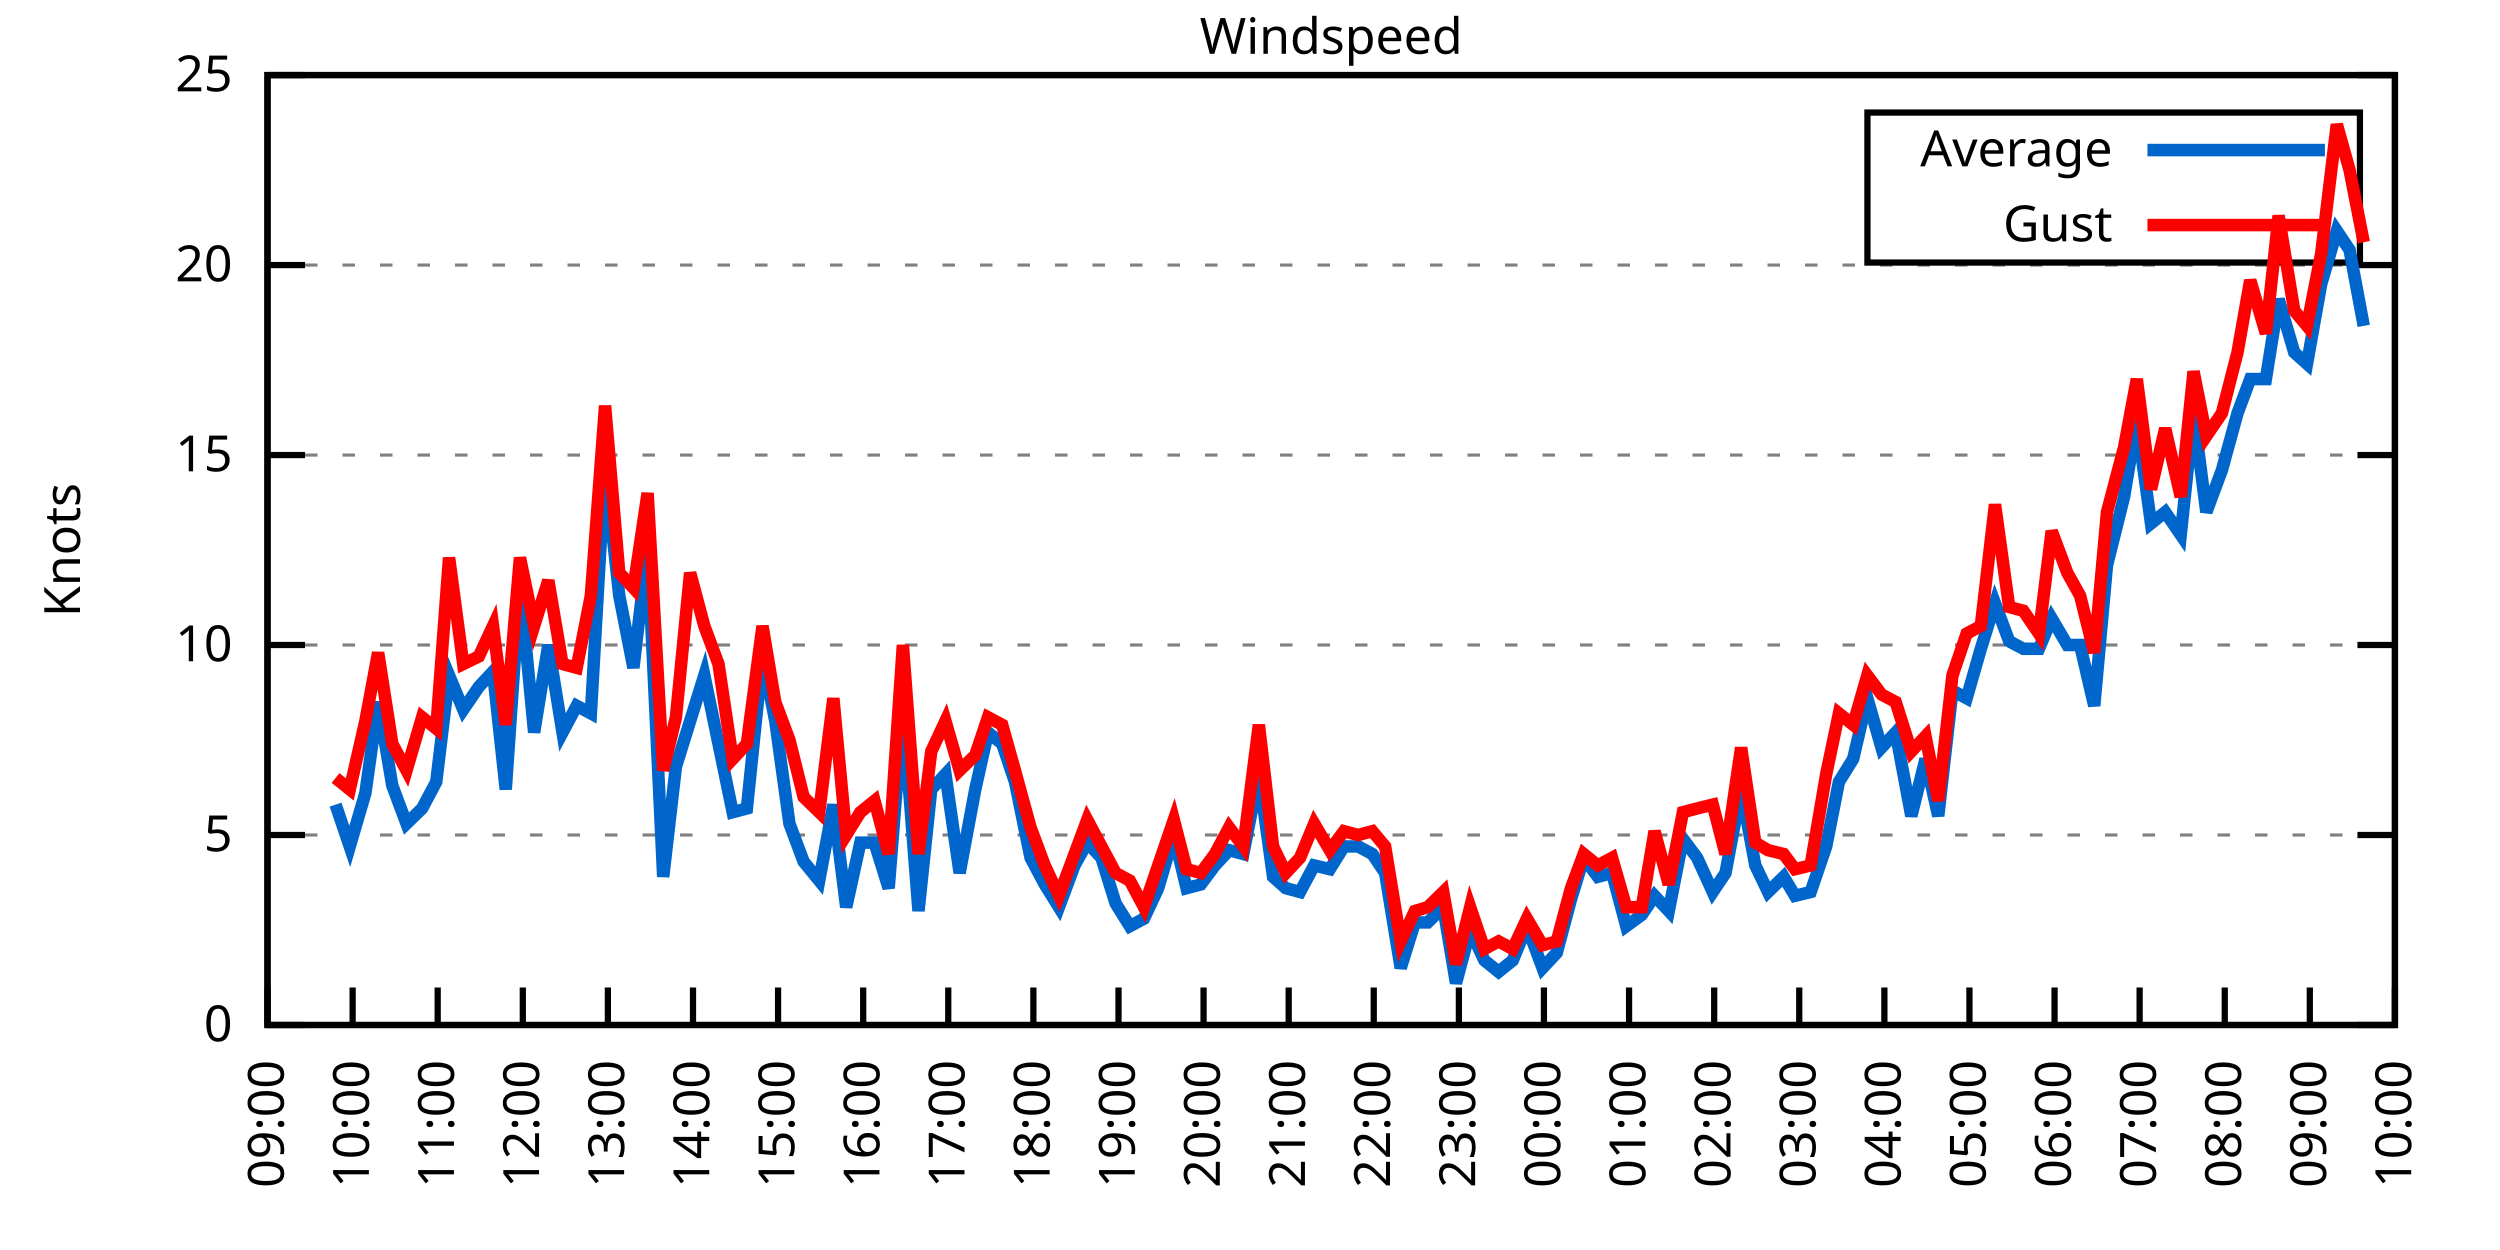
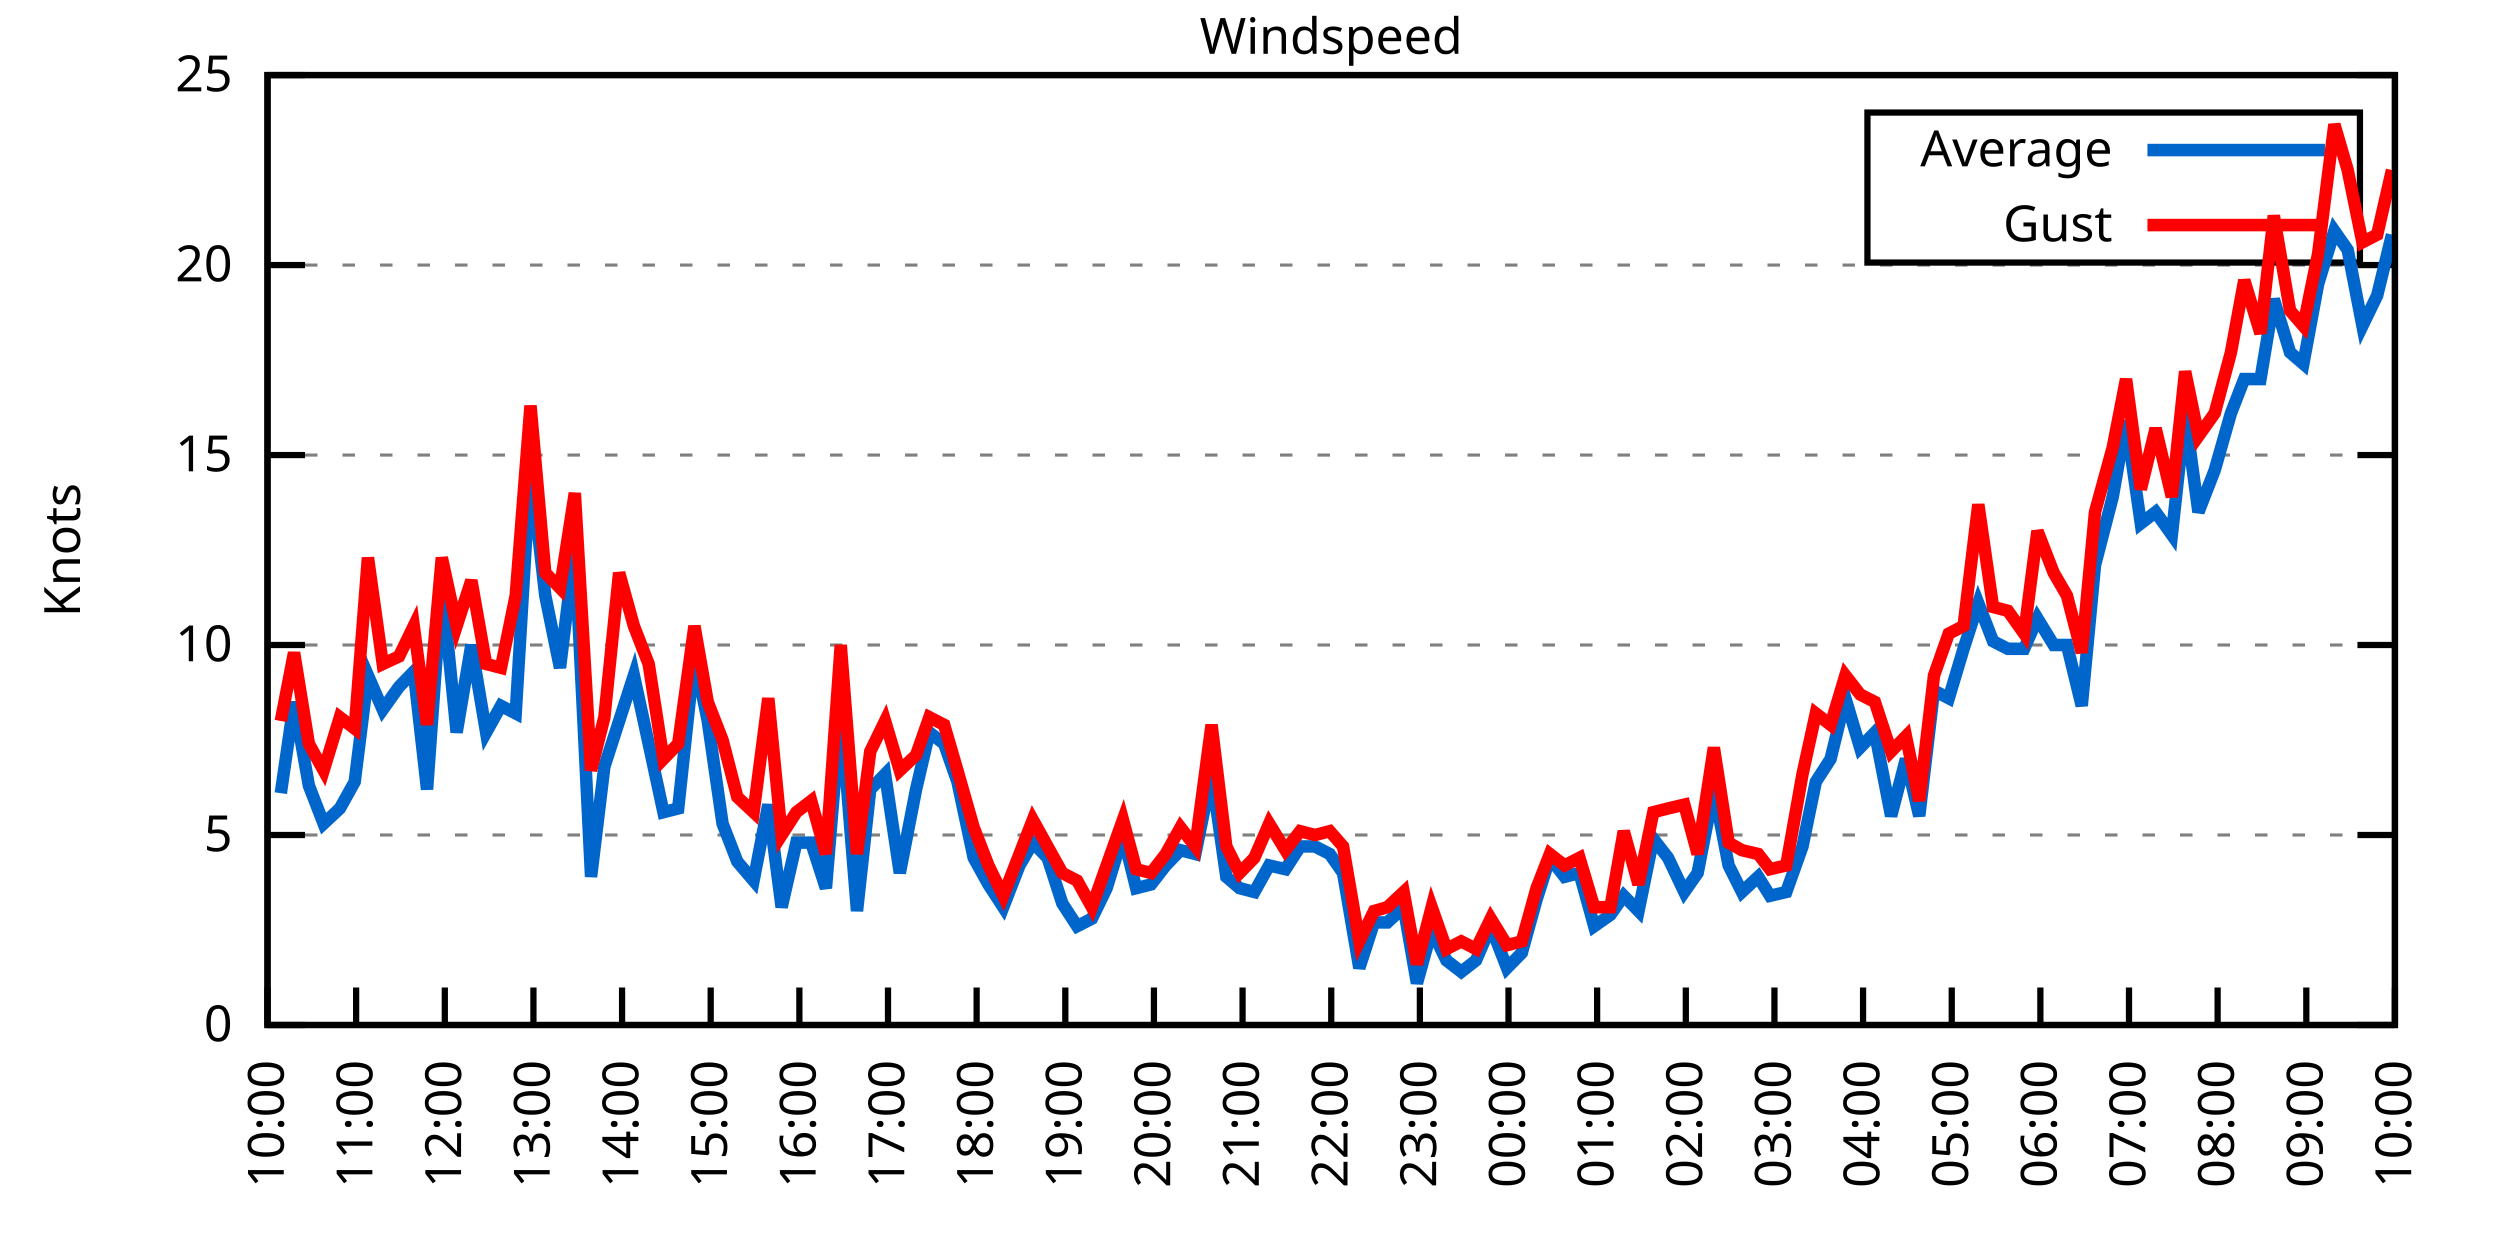
<svg xmlns="http://www.w3.org/2000/svg" xmlns:xlink="http://www.w3.org/1999/xlink" width="400" height="200" viewBox="0 0 400 200">
  <g id="gnuplot_canvas">
    <rect x="0" y="0" width="400" height="200" fill="none" />
    <defs>
      <circle id="gpDot" r="0.5" stroke-width="0.5" stroke="currentColor" />
      <path id="gpPt0" stroke-width="0.333" stroke="currentColor" d="M-1,0 h2 M0,-1 v2" />
      <path id="gpPt1" stroke-width="0.333" stroke="currentColor" d="M-1,-1 L1,1 M1,-1 L-1,1" />
      <path id="gpPt2" stroke-width="0.333" stroke="currentColor" d="M-1,0 L1,0 M0,-1 L0,1 M-1,-1 L1,1 M-1,1 L1,-1" />
      <rect id="gpPt3" stroke-width="0.333" stroke="currentColor" x="-1" y="-1" width="2" height="2" />
      <rect id="gpPt4" stroke-width="0.333" stroke="currentColor" fill="currentColor" x="-1" y="-1" width="2" height="2" />
      <circle id="gpPt5" stroke-width="0.333" stroke="currentColor" cx="0" cy="0" r="1" />
      <use xlink:href="#gpPt5" id="gpPt6" fill="currentColor" stroke="none" />
      <path id="gpPt7" stroke-width="0.333" stroke="currentColor" d="M0,-1.33 L-1.33,0.67 L1.33,0.67 z" />
      <use xlink:href="#gpPt7" id="gpPt8" fill="currentColor" stroke="none" />
      <use xlink:href="#gpPt7" id="gpPt9" stroke="currentColor" transform="rotate(180)" />
      <use xlink:href="#gpPt9" id="gpPt10" fill="currentColor" stroke="none" />
      <use xlink:href="#gpPt3" id="gpPt11" stroke="currentColor" transform="rotate(45)" />
      <use xlink:href="#gpPt11" id="gpPt12" fill="currentColor" stroke="none" />
      <path id="gpPt13" stroke-width="0.333" stroke="currentColor" d="M0,1.330 L1.265,0.411 L0.782,-1.067 L-0.782,-1.076 L-1.265,0.411 z" />
      <use xlink:href="#gpPt13" id="gpPt14" fill="currentColor" stroke="none" />
      <filter id="textbox" filterUnits="objectBoundingBox" x="0" y="0" height="1" width="1">
        <feFlood flood-color="white" flood-opacity="1" result="bgnd" />
        <feComposite in="SourceGraphic" in2="bgnd" operator="atop" />
      </filter>
      <filter id="greybox" filterUnits="objectBoundingBox" x="0" y="0" height="1" width="1">
        <feFlood flood-color="lightgrey" flood-opacity="1" result="grey" />
        <feComposite in="SourceGraphic" in2="grey" operator="atop" />
      </filter>
    </defs>
    <g fill="none" color="white" stroke="currentColor" stroke-width="1.00" stroke-linecap="butt" stroke-linejoin="miter">
</g>
    <g fill="none" color="black" stroke="currentColor" stroke-width="1.00" stroke-linecap="butt" stroke-linejoin="miter">
      <g stroke="none" shape-rendering="crispEdges">
        <polygon fill="rgb(255, 255, 255)" points="42.80,164.00 383.18,164.00 383.18,12.02 42.80,12.02 " />
      </g>
    </g>
    <g fill="none" color="black" stroke="currentColor" stroke-width="1.00" stroke-linecap="butt" stroke-linejoin="miter">
</g>
    <g fill="none" color="black" stroke="black" stroke-width="0.50" stroke-linecap="butt" stroke-linejoin="miter">
</g>
    <g fill="none" color="gray" stroke="currentColor" stroke-width="0.50" stroke-linecap="butt" stroke-linejoin="miter">
      <path stroke="gray" stroke-dasharray="2,4" class="gridline" d="M42.80,164.00 L383.19,164.00  " />
    </g>
    <g fill="none" color="gray" stroke="gray" stroke-width="1.00" stroke-linecap="butt" stroke-linejoin="miter">
</g>
    <g fill="none" color="black" stroke="currentColor" stroke-width="1.00" stroke-linecap="butt" stroke-linejoin="miter">
      <path stroke="black" d="M42.80,164.00 L48.80,164.00 M383.19,164.00 L377.19,164.00  " />
      <g transform="translate(37.20,166.60)" stroke="none" fill="black" font-family="Sans" font-size="8.00" text-anchor="end">
        <text>
          <tspan font-family="Sans"> 0</tspan>
        </text>
      </g>
    </g>
    <g fill="none" color="black" stroke="currentColor" stroke-width="1.00" stroke-linecap="butt" stroke-linejoin="miter">
</g>
    <g fill="none" color="black" stroke="black" stroke-width="0.50" stroke-linecap="butt" stroke-linejoin="miter">
</g>
    <g fill="none" color="gray" stroke="currentColor" stroke-width="0.50" stroke-linecap="butt" stroke-linejoin="miter">
      <path stroke="gray" stroke-dasharray="2,4" class="gridline" d="M42.80,133.60 L383.19,133.60  " />
    </g>
    <g fill="none" color="gray" stroke="gray" stroke-width="1.00" stroke-linecap="butt" stroke-linejoin="miter">
</g>
    <g fill="none" color="black" stroke="currentColor" stroke-width="1.00" stroke-linecap="butt" stroke-linejoin="miter">
      <path stroke="black" d="M42.80,133.60 L48.80,133.60 M383.19,133.60 L377.19,133.60  " />
      <g transform="translate(37.20,136.20)" stroke="none" fill="black" font-family="Sans" font-size="8.00" text-anchor="end">
        <text>
          <tspan font-family="Sans"> 5</tspan>
        </text>
      </g>
    </g>
    <g fill="none" color="black" stroke="currentColor" stroke-width="1.00" stroke-linecap="butt" stroke-linejoin="miter">
</g>
    <g fill="none" color="black" stroke="black" stroke-width="0.50" stroke-linecap="butt" stroke-linejoin="miter">
</g>
    <g fill="none" color="gray" stroke="currentColor" stroke-width="0.50" stroke-linecap="butt" stroke-linejoin="miter">
      <path stroke="gray" stroke-dasharray="2,4" class="gridline" d="M42.80,103.20 L383.19,103.20  " />
    </g>
    <g fill="none" color="gray" stroke="gray" stroke-width="1.00" stroke-linecap="butt" stroke-linejoin="miter">
</g>
    <g fill="none" color="black" stroke="currentColor" stroke-width="1.00" stroke-linecap="butt" stroke-linejoin="miter">
      <path stroke="black" d="M42.80,103.20 L48.80,103.20 M383.19,103.20 L377.19,103.20  " />
      <g transform="translate(37.20,105.80)" stroke="none" fill="black" font-family="Sans" font-size="8.00" text-anchor="end">
        <text>
          <tspan font-family="Sans"> 10</tspan>
        </text>
      </g>
    </g>
    <g fill="none" color="black" stroke="currentColor" stroke-width="1.00" stroke-linecap="butt" stroke-linejoin="miter">
</g>
    <g fill="none" color="black" stroke="black" stroke-width="0.50" stroke-linecap="butt" stroke-linejoin="miter">
</g>
    <g fill="none" color="gray" stroke="currentColor" stroke-width="0.50" stroke-linecap="butt" stroke-linejoin="miter">
      <path stroke="gray" stroke-dasharray="2,4" class="gridline" d="M42.80,72.81 L383.19,72.81  " />
    </g>
    <g fill="none" color="gray" stroke="gray" stroke-width="1.00" stroke-linecap="butt" stroke-linejoin="miter">
</g>
    <g fill="none" color="black" stroke="currentColor" stroke-width="1.00" stroke-linecap="butt" stroke-linejoin="miter">
      <path stroke="black" d="M42.80,72.81 L48.80,72.81 M383.19,72.81 L377.19,72.81  " />
      <g transform="translate(37.20,75.41)" stroke="none" fill="black" font-family="Sans" font-size="8.00" text-anchor="end">
        <text>
          <tspan font-family="Sans"> 15</tspan>
        </text>
      </g>
    </g>
    <g fill="none" color="black" stroke="currentColor" stroke-width="1.00" stroke-linecap="butt" stroke-linejoin="miter">
</g>
    <g fill="none" color="black" stroke="black" stroke-width="0.50" stroke-linecap="butt" stroke-linejoin="miter">
</g>
    <g fill="none" color="gray" stroke="currentColor" stroke-width="0.50" stroke-linecap="butt" stroke-linejoin="miter">
      <path stroke="gray" stroke-dasharray="2,4" class="gridline" d="M42.80,42.41 L383.19,42.41  " />
    </g>
    <g fill="none" color="gray" stroke="gray" stroke-width="1.00" stroke-linecap="butt" stroke-linejoin="miter">
</g>
    <g fill="none" color="black" stroke="currentColor" stroke-width="1.00" stroke-linecap="butt" stroke-linejoin="miter">
      <path stroke="black" d="M42.80,42.41 L48.80,42.41 M383.19,42.41 L377.19,42.41  " />
      <g transform="translate(37.20,45.01)" stroke="none" fill="black" font-family="Sans" font-size="8.00" text-anchor="end">
        <text>
          <tspan font-family="Sans"> 20</tspan>
        </text>
      </g>
    </g>
    <g fill="none" color="black" stroke="currentColor" stroke-width="1.00" stroke-linecap="butt" stroke-linejoin="miter">
</g>
    <g fill="none" color="black" stroke="black" stroke-width="0.50" stroke-linecap="butt" stroke-linejoin="miter">
</g>
    <g fill="none" color="gray" stroke="currentColor" stroke-width="0.50" stroke-linecap="butt" stroke-linejoin="miter">
      <path stroke="gray" stroke-dasharray="2,4" class="gridline" d="M42.80,12.01 L383.19,12.01  " />
    </g>
    <g fill="none" color="gray" stroke="gray" stroke-width="1.00" stroke-linecap="butt" stroke-linejoin="miter">
</g>
    <g fill="none" color="black" stroke="currentColor" stroke-width="1.00" stroke-linecap="butt" stroke-linejoin="miter">
      <path stroke="black" d="M42.80,12.01 L48.80,12.01 M383.19,12.01 L377.19,12.01  " />
      <g transform="translate(37.20,14.61)" stroke="none" fill="black" font-family="Sans" font-size="8.00" text-anchor="end">
        <text>
          <tspan font-family="Sans"> 25</tspan>
        </text>
      </g>
    </g>
    <g fill="none" color="black" stroke="currentColor" stroke-width="1.00" stroke-linecap="butt" stroke-linejoin="miter">
      <path stroke="black" d="M42.80,164.00 L42.80,158.00  " />
      <g transform="translate(45.40,169.60) rotate(270.00)" stroke="none" fill="black" font-family="Sans" font-size="8.00" text-anchor="end">
        <text>
-           <tspan font-family="Sans">09:00</tspan>
-         </text>
-       </g>
-     </g>
-     <g fill="none" color="black" stroke="currentColor" stroke-width="1.00" stroke-linecap="butt" stroke-linejoin="miter">
-       <path stroke="black" d="M56.42,164.00 L56.42,158.00  " />
-       <g transform="translate(59.02,169.60) rotate(270.00)" stroke="none" fill="black" font-family="Sans" font-size="8.00" text-anchor="end">
-         <text>
          <tspan font-family="Sans">10:00</tspan>
        </text>
      </g>
    </g>
    <g fill="none" color="black" stroke="currentColor" stroke-width="1.00" stroke-linecap="butt" stroke-linejoin="miter">
-       <path stroke="black" d="M70.03,164.00 L70.03,158.00  " />
-       <g transform="translate(72.63,169.60) rotate(270.00)" stroke="none" fill="black" font-family="Sans" font-size="8.00" text-anchor="end">
+       <path stroke="black" d="M56.98,164.00 L56.98,158.00  " />
+       <g transform="translate(59.58,169.60) rotate(270.00)" stroke="none" fill="black" font-family="Sans" font-size="8.00" text-anchor="end">
        <text>
          <tspan font-family="Sans">11:00</tspan>
        </text>
      </g>
    </g>
    <g fill="none" color="black" stroke="currentColor" stroke-width="1.00" stroke-linecap="butt" stroke-linejoin="miter">
-       <path stroke="black" d="M83.65,164.00 L83.65,158.00  " />
-       <g transform="translate(86.25,169.60) rotate(270.00)" stroke="none" fill="black" font-family="Sans" font-size="8.00" text-anchor="end">
+       <path stroke="black" d="M71.17,164.00 L71.17,158.00  " />
+       <g transform="translate(73.77,169.60) rotate(270.00)" stroke="none" fill="black" font-family="Sans" font-size="8.00" text-anchor="end">
        <text>
          <tspan font-family="Sans">12:00</tspan>
        </text>
      </g>
    </g>
    <g fill="none" color="black" stroke="currentColor" stroke-width="1.00" stroke-linecap="butt" stroke-linejoin="miter">
-       <path stroke="black" d="M97.26,164.00 L97.26,158.00  " />
-       <g transform="translate(99.86,169.60) rotate(270.00)" stroke="none" fill="black" font-family="Sans" font-size="8.00" text-anchor="end">
+       <path stroke="black" d="M85.35,164.00 L85.35,158.00  " />
+       <g transform="translate(87.95,169.60) rotate(270.00)" stroke="none" fill="black" font-family="Sans" font-size="8.00" text-anchor="end">
        <text>
          <tspan font-family="Sans">13:00</tspan>
        </text>
      </g>
    </g>
    <g fill="none" color="black" stroke="currentColor" stroke-width="1.00" stroke-linecap="butt" stroke-linejoin="miter">
-       <path stroke="black" d="M110.88,164.00 L110.88,158.00  " />
-       <g transform="translate(113.48,169.60) rotate(270.00)" stroke="none" fill="black" font-family="Sans" font-size="8.00" text-anchor="end">
+       <path stroke="black" d="M99.53,164.00 L99.53,158.00  " />
+       <g transform="translate(102.13,169.60) rotate(270.00)" stroke="none" fill="black" font-family="Sans" font-size="8.00" text-anchor="end">
        <text>
          <tspan font-family="Sans">14:00</tspan>
        </text>
      </g>
    </g>
    <g fill="none" color="black" stroke="currentColor" stroke-width="1.00" stroke-linecap="butt" stroke-linejoin="miter">
-       <path stroke="black" d="M124.49,164.00 L124.49,158.00  " />
-       <g transform="translate(127.09,169.60) rotate(270.00)" stroke="none" fill="black" font-family="Sans" font-size="8.00" text-anchor="end">
+       <path stroke="black" d="M113.71,164.00 L113.71,158.00  " />
+       <g transform="translate(116.31,169.60) rotate(270.00)" stroke="none" fill="black" font-family="Sans" font-size="8.00" text-anchor="end">
        <text>
          <tspan font-family="Sans">15:00</tspan>
        </text>
      </g>
    </g>
    <g fill="none" color="black" stroke="currentColor" stroke-width="1.00" stroke-linecap="butt" stroke-linejoin="miter">
-       <path stroke="black" d="M138.11,164.00 L138.11,158.00  " />
-       <g transform="translate(140.71,169.60) rotate(270.00)" stroke="none" fill="black" font-family="Sans" font-size="8.00" text-anchor="end">
+       <path stroke="black" d="M127.90,164.00 L127.90,158.00  " />
+       <g transform="translate(130.50,169.60) rotate(270.00)" stroke="none" fill="black" font-family="Sans" font-size="8.00" text-anchor="end">
        <text>
          <tspan font-family="Sans">16:00</tspan>
        </text>
      </g>
    </g>
    <g fill="none" color="black" stroke="currentColor" stroke-width="1.00" stroke-linecap="butt" stroke-linejoin="miter">
-       <path stroke="black" d="M151.72,164.00 L151.72,158.00  " />
-       <g transform="translate(154.32,169.60) rotate(270.00)" stroke="none" fill="black" font-family="Sans" font-size="8.00" text-anchor="end">
+       <path stroke="black" d="M142.08,164.00 L142.08,158.00  " />
+       <g transform="translate(144.68,169.60) rotate(270.00)" stroke="none" fill="black" font-family="Sans" font-size="8.00" text-anchor="end">
        <text>
          <tspan font-family="Sans">17:00</tspan>
        </text>
      </g>
    </g>
    <g fill="none" color="black" stroke="currentColor" stroke-width="1.00" stroke-linecap="butt" stroke-linejoin="miter">
-       <path stroke="black" d="M165.34,164.00 L165.34,158.00  " />
-       <g transform="translate(167.94,169.60) rotate(270.00)" stroke="none" fill="black" font-family="Sans" font-size="8.00" text-anchor="end">
+       <path stroke="black" d="M156.26,164.00 L156.26,158.00  " />
+       <g transform="translate(158.86,169.60) rotate(270.00)" stroke="none" fill="black" font-family="Sans" font-size="8.00" text-anchor="end">
        <text>
          <tspan font-family="Sans">18:00</tspan>
        </text>
      </g>
    </g>
    <g fill="none" color="black" stroke="currentColor" stroke-width="1.00" stroke-linecap="butt" stroke-linejoin="miter">
-       <path stroke="black" d="M178.96,164.00 L178.96,158.00  " />
-       <g transform="translate(181.56,169.60) rotate(270.00)" stroke="none" fill="black" font-family="Sans" font-size="8.00" text-anchor="end">
+       <path stroke="black" d="M170.45,164.00 L170.45,158.00  " />
+       <g transform="translate(173.05,169.60) rotate(270.00)" stroke="none" fill="black" font-family="Sans" font-size="8.00" text-anchor="end">
        <text>
          <tspan font-family="Sans">19:00</tspan>
        </text>
      </g>
    </g>
    <g fill="none" color="black" stroke="currentColor" stroke-width="1.00" stroke-linecap="butt" stroke-linejoin="miter">
-       <path stroke="black" d="M192.57,164.00 L192.57,158.00  " />
-       <g transform="translate(195.17,169.60) rotate(270.00)" stroke="none" fill="black" font-family="Sans" font-size="8.00" text-anchor="end">
+       <path stroke="black" d="M184.63,164.00 L184.63,158.00  " />
+       <g transform="translate(187.23,169.60) rotate(270.00)" stroke="none" fill="black" font-family="Sans" font-size="8.00" text-anchor="end">
        <text>
          <tspan font-family="Sans">20:00</tspan>
        </text>
      </g>
    </g>
    <g fill="none" color="black" stroke="currentColor" stroke-width="1.00" stroke-linecap="butt" stroke-linejoin="miter">
-       <path stroke="black" d="M206.19,164.00 L206.19,158.00  " />
-       <g transform="translate(208.79,169.60) rotate(270.00)" stroke="none" fill="black" font-family="Sans" font-size="8.00" text-anchor="end">
+       <path stroke="black" d="M198.81,164.00 L198.81,158.00  " />
+       <g transform="translate(201.41,169.60) rotate(270.00)" stroke="none" fill="black" font-family="Sans" font-size="8.00" text-anchor="end">
        <text>
          <tspan font-family="Sans">21:00</tspan>
        </text>
      </g>
    </g>
    <g fill="none" color="black" stroke="currentColor" stroke-width="1.00" stroke-linecap="butt" stroke-linejoin="miter">
-       <path stroke="black" d="M219.80,164.00 L219.80,158.00  " />
-       <g transform="translate(222.40,169.60) rotate(270.00)" stroke="none" fill="black" font-family="Sans" font-size="8.00" text-anchor="end">
+       <path stroke="black" d="M213.00,164.00 L213.00,158.00  " />
+       <g transform="translate(215.60,169.60) rotate(270.00)" stroke="none" fill="black" font-family="Sans" font-size="8.00" text-anchor="end">
        <text>
          <tspan font-family="Sans">22:00</tspan>
        </text>
      </g>
    </g>
    <g fill="none" color="black" stroke="currentColor" stroke-width="1.00" stroke-linecap="butt" stroke-linejoin="miter">
-       <path stroke="black" d="M233.42,164.00 L233.42,158.00  " />
-       <g transform="translate(236.02,169.60) rotate(270.00)" stroke="none" fill="black" font-family="Sans" font-size="8.00" text-anchor="end">
+       <path stroke="black" d="M227.18,164.00 L227.18,158.00  " />
+       <g transform="translate(229.78,169.60) rotate(270.00)" stroke="none" fill="black" font-family="Sans" font-size="8.00" text-anchor="end">
        <text>
          <tspan font-family="Sans">23:00</tspan>
        </text>
      </g>
    </g>
    <g fill="none" color="black" stroke="currentColor" stroke-width="1.00" stroke-linecap="butt" stroke-linejoin="miter">
-       <path stroke="black" d="M247.03,164.00 L247.03,158.00  " />
-       <g transform="translate(249.63,169.60) rotate(270.00)" stroke="none" fill="black" font-family="Sans" font-size="8.00" text-anchor="end">
+       <path stroke="black" d="M241.36,164.00 L241.36,158.00  " />
+       <g transform="translate(243.96,169.60) rotate(270.00)" stroke="none" fill="black" font-family="Sans" font-size="8.00" text-anchor="end">
        <text>
          <tspan font-family="Sans">00:00</tspan>
        </text>
      </g>
    </g>
    <g fill="none" color="black" stroke="currentColor" stroke-width="1.00" stroke-linecap="butt" stroke-linejoin="miter">
-       <path stroke="black" d="M260.65,164.00 L260.65,158.00  " />
-       <g transform="translate(263.25,169.60) rotate(270.00)" stroke="none" fill="black" font-family="Sans" font-size="8.00" text-anchor="end">
+       <path stroke="black" d="M255.54,164.00 L255.54,158.00  " />
+       <g transform="translate(258.14,169.60) rotate(270.00)" stroke="none" fill="black" font-family="Sans" font-size="8.00" text-anchor="end">
        <text>
          <tspan font-family="Sans">01:00</tspan>
        </text>
      </g>
    </g>
    <g fill="none" color="black" stroke="currentColor" stroke-width="1.00" stroke-linecap="butt" stroke-linejoin="miter">
-       <path stroke="black" d="M274.27,164.00 L274.27,158.00  " />
-       <g transform="translate(276.87,169.60) rotate(270.00)" stroke="none" fill="black" font-family="Sans" font-size="8.00" text-anchor="end">
+       <path stroke="black" d="M269.73,164.00 L269.73,158.00  " />
+       <g transform="translate(272.33,169.60) rotate(270.00)" stroke="none" fill="black" font-family="Sans" font-size="8.00" text-anchor="end">
        <text>
          <tspan font-family="Sans">02:00</tspan>
        </text>
      </g>
    </g>
    <g fill="none" color="black" stroke="currentColor" stroke-width="1.00" stroke-linecap="butt" stroke-linejoin="miter">
-       <path stroke="black" d="M287.88,164.00 L287.88,158.00  " />
-       <g transform="translate(290.48,169.60) rotate(270.00)" stroke="none" fill="black" font-family="Sans" font-size="8.00" text-anchor="end">
+       <path stroke="black" d="M283.91,164.00 L283.91,158.00  " />
+       <g transform="translate(286.51,169.60) rotate(270.00)" stroke="none" fill="black" font-family="Sans" font-size="8.00" text-anchor="end">
        <text>
          <tspan font-family="Sans">03:00</tspan>
        </text>
      </g>
    </g>
    <g fill="none" color="black" stroke="currentColor" stroke-width="1.00" stroke-linecap="butt" stroke-linejoin="miter">
-       <path stroke="black" d="M301.50,164.00 L301.50,158.00  " />
-       <g transform="translate(304.10,169.60) rotate(270.00)" stroke="none" fill="black" font-family="Sans" font-size="8.00" text-anchor="end">
+       <path stroke="black" d="M298.09,164.00 L298.09,158.00  " />
+       <g transform="translate(300.69,169.60) rotate(270.00)" stroke="none" fill="black" font-family="Sans" font-size="8.00" text-anchor="end">
        <text>
          <tspan font-family="Sans">04:00</tspan>
        </text>
      </g>
    </g>
    <g fill="none" color="black" stroke="currentColor" stroke-width="1.00" stroke-linecap="butt" stroke-linejoin="miter">
-       <path stroke="black" d="M315.11,164.00 L315.11,158.00  " />
-       <g transform="translate(317.71,169.60) rotate(270.00)" stroke="none" fill="black" font-family="Sans" font-size="8.00" text-anchor="end">
+       <path stroke="black" d="M312.28,164.00 L312.28,158.00  " />
+       <g transform="translate(314.88,169.60) rotate(270.00)" stroke="none" fill="black" font-family="Sans" font-size="8.00" text-anchor="end">
        <text>
          <tspan font-family="Sans">05:00</tspan>
        </text>
      </g>
    </g>
    <g fill="none" color="black" stroke="currentColor" stroke-width="1.00" stroke-linecap="butt" stroke-linejoin="miter">
-       <path stroke="black" d="M328.73,164.00 L328.73,158.00  " />
-       <g transform="translate(331.33,169.60) rotate(270.00)" stroke="none" fill="black" font-family="Sans" font-size="8.00" text-anchor="end">
+       <path stroke="black" d="M326.46,164.00 L326.46,158.00  " />
+       <g transform="translate(329.06,169.60) rotate(270.00)" stroke="none" fill="black" font-family="Sans" font-size="8.00" text-anchor="end">
        <text>
          <tspan font-family="Sans">06:00</tspan>
        </text>
      </g>
    </g>
    <g fill="none" color="black" stroke="currentColor" stroke-width="1.00" stroke-linecap="butt" stroke-linejoin="miter">
-       <path stroke="black" d="M342.34,164.00 L342.34,158.00  " />
-       <g transform="translate(344.94,169.60) rotate(270.00)" stroke="none" fill="black" font-family="Sans" font-size="8.00" text-anchor="end">
+       <path stroke="black" d="M340.64,164.00 L340.64,158.00  " />
+       <g transform="translate(343.24,169.60) rotate(270.00)" stroke="none" fill="black" font-family="Sans" font-size="8.00" text-anchor="end">
        <text>
          <tspan font-family="Sans">07:00</tspan>
        </text>
      </g>
    </g>
    <g fill="none" color="black" stroke="currentColor" stroke-width="1.00" stroke-linecap="butt" stroke-linejoin="miter">
-       <path stroke="black" d="M355.96,164.00 L355.96,158.00  " />
-       <g transform="translate(358.56,169.60) rotate(270.00)" stroke="none" fill="black" font-family="Sans" font-size="8.00" text-anchor="end">
+       <path stroke="black" d="M354.82,164.00 L354.82,158.00  " />
+       <g transform="translate(357.42,169.60) rotate(270.00)" stroke="none" fill="black" font-family="Sans" font-size="8.00" text-anchor="end">
        <text>
          <tspan font-family="Sans">08:00</tspan>
        </text>
      </g>
    </g>
    <g fill="none" color="black" stroke="currentColor" stroke-width="1.00" stroke-linecap="butt" stroke-linejoin="miter">
-       <path stroke="black" d="M369.57,164.00 L369.57,158.00  " />
-       <g transform="translate(372.17,169.60) rotate(270.00)" stroke="none" fill="black" font-family="Sans" font-size="8.00" text-anchor="end">
+       <path stroke="black" d="M369.01,164.00 L369.01,158.00  " />
+       <g transform="translate(371.61,169.60) rotate(270.00)" stroke="none" fill="black" font-family="Sans" font-size="8.00" text-anchor="end">
        <text>
          <tspan font-family="Sans">09:00</tspan>
        </text>
      </g>
    </g>
    <g fill="none" color="black" stroke="currentColor" stroke-width="1.00" stroke-linecap="butt" stroke-linejoin="miter">
      <path stroke="black" d="M383.19,164.00 L383.19,158.00  " />
      <g transform="translate(385.79,169.60) rotate(270.00)" stroke="none" fill="black" font-family="Sans" font-size="8.00" text-anchor="end">
        <text>
          <tspan font-family="Sans">10:00</tspan>
        </text>
      </g>
    </g>
    <g fill="none" color="black" stroke="currentColor" stroke-width="1.00" stroke-linecap="butt" stroke-linejoin="miter">
</g>
    <g fill="none" color="black" stroke="currentColor" stroke-width="1.00" stroke-linecap="butt" stroke-linejoin="miter">
      <path stroke="black" d="M42.80,12.01 L42.80,164.00 L383.19,164.00 L383.19,12.01 L42.80,12.01 Z  " />
    </g>
    <g fill="none" color="black" stroke="currentColor" stroke-width="1.00" stroke-linecap="butt" stroke-linejoin="miter">
</g>
    <g fill="none" color="black" stroke="currentColor" stroke-width="1.00" stroke-linecap="butt" stroke-linejoin="miter">
      <path stroke="black" d="M298.79,42.01 L298.79,18.01 L377.59,18.01 L377.59,42.01 L298.79,42.01 Z  " />
    </g>
    <g id="Windspeed_plot_1">
      <g fill="none" color="white" stroke="black" stroke-width="2.00" stroke-linecap="butt" stroke-linejoin="miter">
</g>
      <g fill="none" color="black" stroke="currentColor" stroke-width="2.00" stroke-linecap="butt" stroke-linejoin="miter">
        <g transform="translate(337.99,26.61)" stroke="none" fill="black" font-family="Sans" font-size="8.00" text-anchor="end">
          <text>
            <tspan font-family="Sans">Average</tspan>
          </text>
        </g>
      </g>
      <g fill="none" color="black" stroke="currentColor" stroke-width="2.00" stroke-linecap="butt" stroke-linejoin="miter">
-         <path stroke="rgb(  0, 102, 204)" d="M343.59,24.01 L371.99,24.01 M53.69,128.74 L55.96,135.43 L58.46,126.91 L60.50,112.32 L62.77,125.70 L65.04,131.78   L67.54,129.35 L69.80,125.09 L71.85,108.07 L74.12,113.54 L76.61,109.89 L78.88,107.46 L80.92,126.31 L83.19,93.48   L85.46,117.19 L87.73,103.20 L90.00,117.19 L92.27,112.93 L94.54,114.15 L96.81,74.63 L99.08,95.30 L101.35,106.85   L103.62,87.40 L106.11,140.29 L108.15,122.66 L110.42,115.36 L112.69,108.07 L114.96,119.01 L117.23,129.95 L119.50,129.35   L122.00,105.03 L124.04,115.36 L126.31,131.78 L128.58,137.86 L131.07,140.90 L133.34,128.74 L135.39,145.15 L137.66,134.82   L139.92,134.82 L142.19,142.11 L144.46,113.54 L146.96,145.76 L149.00,126.31 L151.27,123.87 L153.54,139.68 L156.04,126.31   L158.08,117.19 L160.35,119.01 L162.39,125.09 L164.89,137.25 L167.16,141.51 L169.43,145.15 L171.92,138.47 L173.96,134.82   L176.23,137.25 L178.50,144.55 L180.77,148.19 L183.04,146.98 L185.31,142.11 L187.81,133.60 L189.85,142.11 L192.12,141.51   L194.39,138.47 L196.66,136.03 L198.93,136.64 L201.42,123.87 L203.69,140.29 L205.73,142.11 L208.00,142.72 L210.27,138.47   L212.77,139.07 L215.04,135.43 L217.31,135.43 L219.58,136.64 L221.62,139.68 L224.11,154.88 L226.38,147.59 L228.43,147.59   L230.92,145.15 L232.96,157.31 L235.23,148.80 L237.50,153.66 L239.77,155.49 L242.04,153.66 L244.31,148.19 L246.81,154.88   L249.08,152.45 L251.35,143.94 L253.39,137.25 L255.66,140.29 L257.93,139.68 L260.20,148.19 L262.69,146.37 L264.73,143.33   L267.00,145.76 L269.27,134.21 L271.54,137.25 L274.04,142.72 L276.08,139.68 L278.58,126.31 L280.85,138.47 L282.89,142.72   L285.38,140.29 L287.20,143.33 L289.70,142.72 L292.19,135.43 L294.23,125.09 L296.50,121.44 L298.77,111.72 L301.04,119.62   L303.31,117.19 L305.81,130.56 L308.08,121.44 L310.12,130.56 L312.39,110.50 L314.66,111.72 L316.93,103.81 L319.20,96.52   L321.47,102.60 L323.74,103.81 L326.23,103.81 L328.27,98.95 L330.77,103.20 L332.81,103.20 L335.08,112.93 L337.12,90.44   L339.85,79.49 L341.89,67.33 L344.16,83.75 L346.43,81.93 L348.92,85.57 L350.97,66.12 L353.01,81.93 L355.50,75.24   L358.00,66.12 L360.04,60.65 L362.54,60.65 L364.58,47.88 L367.08,56.39 L369.12,58.21 L371.39,45.45 L373.89,36.94   L375.93,39.98 L378.20,52.14  " />
+         <path stroke="rgb(  0, 102, 204)" d="M343.59,24.01 L371.99,24.01 M44.93,126.91 L47.05,112.32 L49.42,125.70 L51.78,131.78 L54.38,129.35 L56.75,125.09   L58.87,108.07 L61.24,113.54 L63.84,109.89 L66.20,107.46 L68.33,126.31 L70.69,93.48 L73.06,117.19 L75.42,103.20   L77.78,117.19 L80.15,112.93 L82.51,114.15 L84.88,74.63 L87.24,95.30 L89.60,106.85 L91.97,87.40 L94.57,140.29   L96.70,122.66 L99.06,115.36 L101.42,108.07 L103.79,119.01 L106.15,129.95 L108.51,129.35 L111.11,105.03 L113.24,115.36   L115.61,131.78 L117.97,137.86 L120.57,140.90 L122.93,128.74 L125.06,145.15 L127.42,134.82 L129.79,134.82 L132.15,142.11   L134.52,113.54 L137.12,145.76 L139.24,126.31 L141.61,123.87 L143.97,139.68 L146.57,126.31 L148.70,117.19 L151.06,119.01   L153.19,125.09 L155.79,137.25 L158.15,141.51 L160.52,145.15 L163.12,138.47 L165.25,134.82 L167.61,137.25 L169.97,144.55   L172.34,148.19 L174.70,146.98 L177.06,142.11 L179.67,133.60 L181.79,142.11 L184.16,141.51 L186.52,138.47 L188.88,136.03   L191.25,136.64 L193.85,123.87 L196.21,140.29 L198.34,142.11 L200.70,142.72 L203.07,138.47 L205.67,139.07 L208.03,135.43   L210.39,135.43 L212.76,136.64 L214.89,139.68 L217.49,154.88 L219.85,147.59 L221.98,147.59 L224.58,145.15 L226.71,157.31   L229.07,148.80 L231.43,153.66 L233.80,155.49 L236.16,153.66 L238.52,148.19 L241.12,154.88 L243.49,152.45 L245.85,143.94   L247.98,137.25 L250.34,140.29 L252.71,139.68 L255.07,148.19 L257.67,146.37 L259.80,143.33 L262.16,145.76 L264.53,134.21   L266.89,137.25 L269.49,142.72 L271.62,139.68 L274.22,126.31 L276.58,138.47 L278.71,142.72 L281.31,140.29 L283.20,143.33   L285.80,142.72 L288.40,135.43 L290.53,125.09 L292.89,121.44 L295.26,111.72 L297.62,119.62 L299.98,117.19 L302.58,130.56   L304.95,121.44 L307.08,130.56 L309.44,110.50 L311.80,111.72 L314.17,103.81 L316.53,96.52 L318.89,102.60 L321.26,103.81   L323.86,103.81 L325.99,98.95 L328.59,103.20 L330.71,103.20 L333.08,112.93 L335.20,90.44 L338.04,79.49 L340.17,67.33   L342.53,83.75 L344.90,81.93 L347.50,85.57 L349.62,66.12 L351.75,81.93 L354.35,75.24 L356.95,66.12 L359.08,60.65   L361.68,60.65 L363.81,47.88 L366.41,56.39 L368.53,58.21 L370.90,45.45 L373.50,36.94 L375.63,39.98 L377.99,52.14   L380.35,47.27 L382.72,37.54  " />
      </g>
    </g>
    <g id="Windspeed_plot_2">
      <g fill="none" color="black" stroke="currentColor" stroke-width="2.00" stroke-linecap="butt" stroke-linejoin="miter">
        <g transform="translate(337.99,38.61)" stroke="none" fill="black" font-family="Sans" font-size="8.00" text-anchor="end">
          <text>
            <tspan font-family="Sans">Gust</tspan>
          </text>
        </g>
      </g>
      <g fill="none" color="black" stroke="currentColor" stroke-width="2.00" stroke-linecap="butt" stroke-linejoin="miter">
-         <path stroke="rgb(255,   0,   0)" d="M343.59,36.01 L371.99,36.01 M53.69,124.48 L55.96,126.31 L58.46,115.36 L60.50,104.42 L62.77,119.01 L65.04,123.27   L67.54,114.76 L69.80,116.58 L71.85,89.22 L74.12,106.24 L76.61,105.03 L78.88,100.16 L80.92,115.97 L83.19,89.22   L85.46,100.16 L87.73,92.87 L90.00,106.24 L92.27,106.85 L94.54,95.30 L96.81,64.90 L99.08,91.65 L101.35,94.08   L103.62,78.89 L106.11,123.27 L108.15,114.76 L110.42,91.65 L112.69,100.16 L114.96,106.24 L117.23,121.44 L119.50,119.01   L122.00,100.16 L124.04,112.32 L126.31,118.40 L128.58,127.52 L131.07,129.95 L133.34,111.72 L135.39,133.60 L137.66,129.95   L139.92,128.13 L142.19,136.64 L144.46,103.20 L146.96,136.64 L149.00,120.23 L151.27,115.36 L153.54,123.27 L156.04,120.83   L158.08,114.76 L160.35,115.97 L162.39,123.27 L164.89,132.39 L167.16,138.47 L169.43,143.33 L171.92,136.64 L173.96,131.17   L176.23,135.43 L178.50,139.68 L180.77,140.90 L183.04,145.15 L185.31,138.47 L187.81,131.17 L189.85,139.07 L192.12,139.68   L194.39,136.64 L196.66,132.39 L198.93,135.43 L201.42,115.97 L203.69,135.43 L205.73,139.68 L208.00,137.25 L210.27,131.78   L212.77,136.03 L215.04,132.99 L217.31,133.60 L219.58,132.99 L221.62,135.43 L224.11,150.62 L226.38,145.76 L228.43,145.15   L230.92,142.72 L232.96,154.27 L235.23,145.15 L237.50,151.84 L239.77,150.62 L242.04,151.84 L244.31,146.98 L246.81,151.23   L249.08,150.62 L251.35,142.11 L253.39,136.64 L255.66,138.47 L257.93,137.25 L260.20,145.15 L262.69,145.15 L264.73,132.99   L267.00,141.51 L269.27,129.95 L271.54,129.35 L274.04,128.74 L276.08,136.64 L278.58,119.62 L280.85,134.82 L282.89,136.03   L285.38,136.64 L287.20,139.07 L289.70,138.47 L292.19,123.87 L294.23,114.15 L296.50,115.97 L298.77,108.07 L301.04,111.11   L303.31,112.32 L305.81,120.23 L308.08,117.80 L310.12,128.13 L312.39,108.07 L314.66,101.38 L316.93,100.16 L319.20,80.71   L321.47,97.12 L323.74,97.73 L326.23,101.38 L328.27,84.97 L330.77,91.65 L332.81,95.30 L335.08,104.42 L337.12,81.93   L339.85,71.59 L341.89,60.65 L344.16,78.28 L346.43,68.55 L348.92,79.49 L350.97,59.43 L353.01,69.77 L355.50,66.12   L358.00,56.39 L360.04,44.84 L362.54,53.35 L364.58,34.50 L367.08,49.70 L369.12,52.14 L371.39,40.58 L373.89,19.91   L375.93,27.21 L378.20,38.76  " />
+         <path stroke="rgb(255,   0,   0)" d="M343.59,36.01 L371.99,36.01 M44.93,115.36 L47.05,104.42 L49.42,119.01 L51.78,123.27 L54.38,114.76 L56.75,116.58   L58.87,89.22 L61.24,106.24 L63.84,105.03 L66.20,100.16 L68.33,115.97 L70.69,89.22 L73.06,100.16 L75.42,92.87   L77.78,106.24 L80.15,106.85 L82.51,95.30 L84.88,64.90 L87.24,91.65 L89.60,94.08 L91.97,78.89 L94.57,123.27   L96.70,114.76 L99.06,91.65 L101.42,100.16 L103.79,106.24 L106.15,121.44 L108.51,119.01 L111.11,100.16 L113.24,112.32   L115.61,118.40 L117.97,127.52 L120.57,129.95 L122.93,111.72 L125.06,133.60 L127.42,129.95 L129.79,128.13 L132.15,136.64   L134.52,103.20 L137.12,136.64 L139.24,120.23 L141.61,115.36 L143.97,123.27 L146.57,120.83 L148.70,114.76 L151.06,115.97   L153.19,123.27 L155.79,132.39 L158.15,138.47 L160.52,143.33 L163.12,136.64 L165.25,131.17 L167.61,135.43 L169.97,139.68   L172.34,140.90 L174.70,145.15 L177.06,138.47 L179.67,131.17 L181.79,139.07 L184.16,139.68 L186.52,136.64 L188.88,132.39   L191.25,135.43 L193.85,115.97 L196.21,135.43 L198.34,139.68 L200.70,137.25 L203.07,131.78 L205.67,136.03 L208.03,132.99   L210.39,133.60 L212.76,132.99 L214.89,135.43 L217.49,150.62 L219.85,145.76 L221.98,145.15 L224.58,142.72 L226.71,154.27   L229.07,145.15 L231.43,151.84 L233.80,150.62 L236.16,151.84 L238.52,146.98 L241.12,151.23 L243.49,150.62 L245.85,142.11   L247.98,136.64 L250.34,138.47 L252.71,137.25 L255.07,145.15 L257.67,145.15 L259.80,132.99 L262.16,141.51 L264.53,129.95   L266.89,129.35 L269.49,128.74 L271.62,136.64 L274.22,119.62 L276.58,134.82 L278.71,136.03 L281.31,136.64 L283.20,139.07   L285.80,138.47 L288.40,123.87 L290.53,114.15 L292.89,115.97 L295.26,108.07 L297.62,111.11 L299.98,112.32 L302.58,120.23   L304.95,117.80 L307.08,128.13 L309.44,108.07 L311.80,101.38 L314.17,100.16 L316.53,80.71 L318.89,97.12 L321.26,97.73   L323.86,101.38 L325.99,84.97 L328.59,91.65 L330.71,95.30 L333.08,104.42 L335.20,81.93 L338.04,71.59 L340.17,60.65   L342.53,78.28 L344.90,68.55 L347.50,79.49 L349.62,59.43 L351.75,69.77 L354.35,66.12 L356.95,56.39 L359.08,44.84   L361.68,53.35 L363.81,34.50 L366.41,49.70 L368.53,52.14 L370.90,40.58 L373.50,19.91 L375.63,27.21 L377.99,38.76   L380.35,37.54 L382.72,27.21  " />
      </g>
    </g>
    <g fill="none" color="black" stroke="currentColor" stroke-width="2.00" stroke-linecap="butt" stroke-linejoin="miter">
</g>
    <g fill="none" color="black" stroke="black" stroke-width="1.00" stroke-linecap="butt" stroke-linejoin="miter">
</g>
    <g fill="none" color="black" stroke="currentColor" stroke-width="1.00" stroke-linecap="butt" stroke-linejoin="miter">
      <path stroke="black" d="M42.80,12.01 L42.80,164.00 L383.19,164.00 L383.19,12.01 L42.80,12.01 Z  " />
      <g transform="translate(12.80,88.01) rotate(270.00)" stroke="none" fill="black" font-family="Sans" font-size="8.00" text-anchor="middle">
        <text>
          <tspan font-family="Sans">Knots</tspan>
        </text>
      </g>
    </g>
    <g fill="none" color="black" stroke="currentColor" stroke-width="1.00" stroke-linecap="butt" stroke-linejoin="miter">
</g>
    <g fill="none" color="black" stroke="currentColor" stroke-width="1.00" stroke-linecap="butt" stroke-linejoin="miter">
      <g transform="translate(212.99,8.61)" stroke="none" fill="black" font-family="Sans" font-size="8.00" text-anchor="middle">
        <text>
          <tspan font-family="Sans">Windspeed</tspan>
        </text>
      </g>
    </g>
    <g fill="none" color="black" stroke="currentColor" stroke-width="1.00" stroke-linecap="butt" stroke-linejoin="miter">
</g>
  </g>
</svg>
